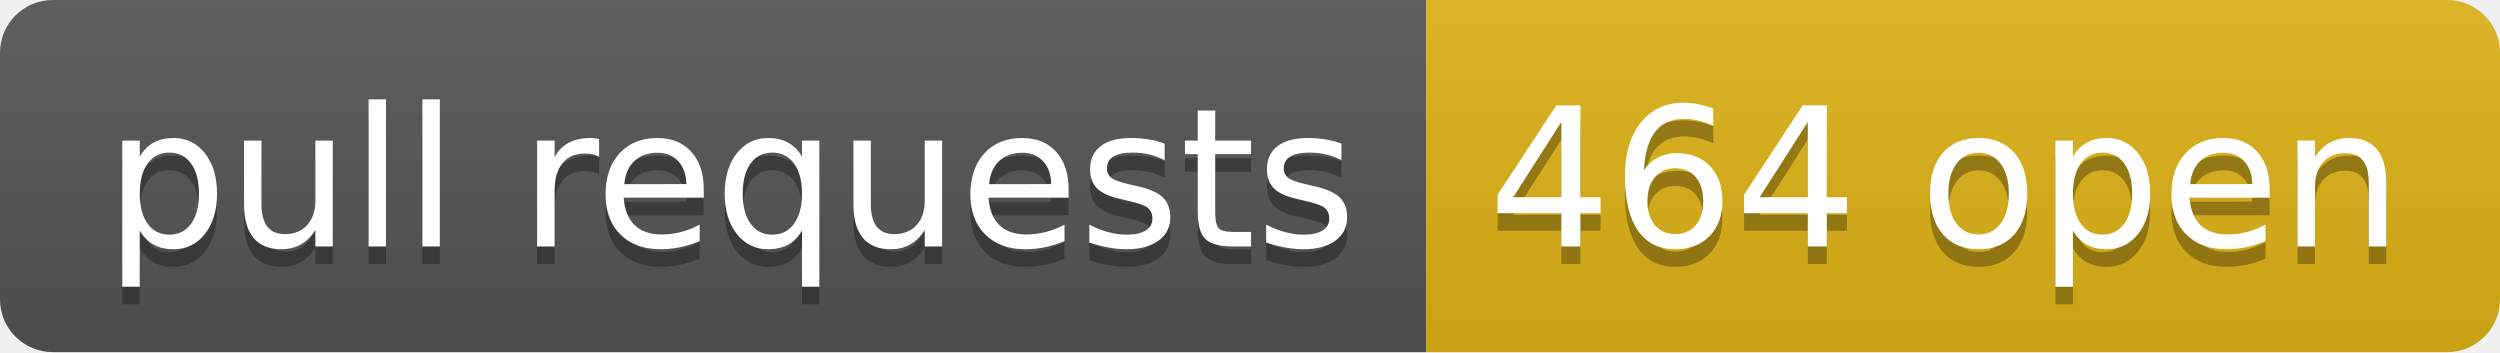
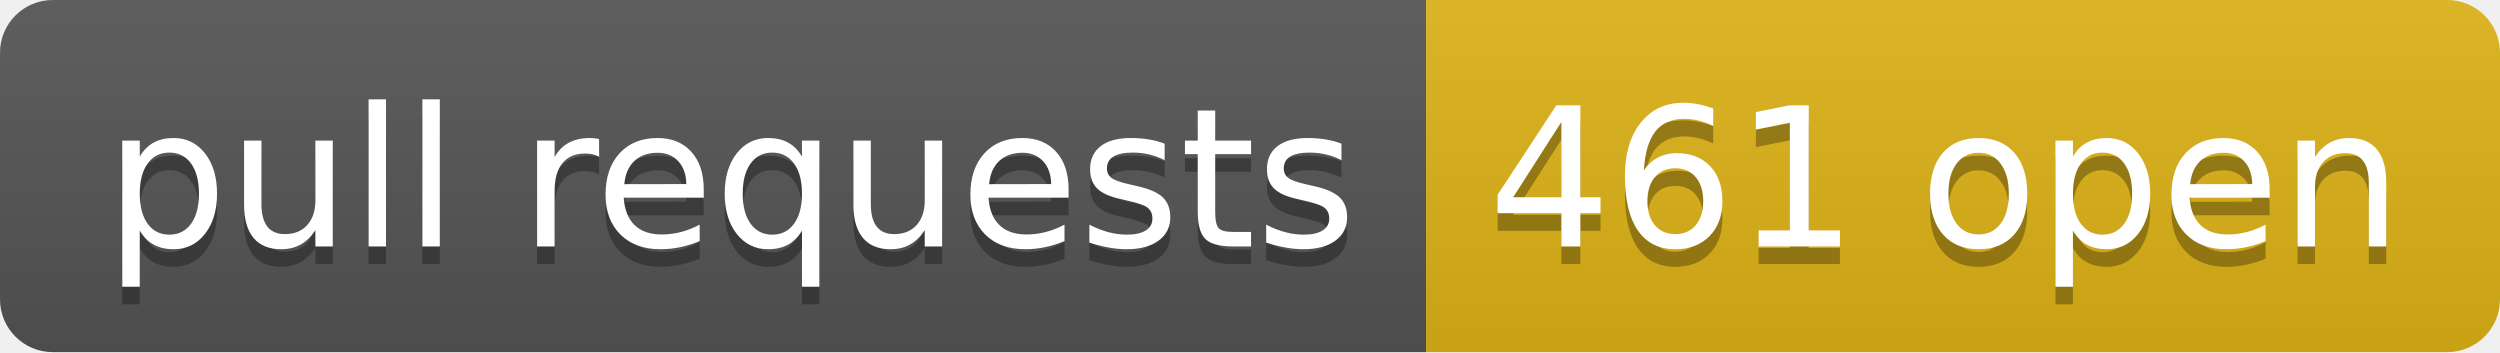
- <svg xmlns="http://www.w3.org/2000/svg" width="142" height="20" role="img" aria-label="pull requests: 464 open">
+ <svg xmlns="http://www.w3.org/2000/svg" width="142" height="20" role="img" aria-label="pull requests: 461 open">
  <linearGradient id="s" x2="0" y2="100%">
    <stop offset="0" stop-color="#bbb" stop-opacity=".1" />
    <stop offset="1" stop-opacity=".1" />
  </linearGradient>
  <clipPath id="r">
    <rect width="142" height="20" rx="3" fill="#fff" />
  </clipPath>
  <g clip-path="url(#r)">
    <rect width="81" height="20" fill="#555" />
    <rect x="81" width="61" height="20" fill="#dfb317" />
    <rect width="142" height="20" fill="url(#s)" />
  </g>
  <g fill="#fff" text-anchor="middle" font-family="Verdana,Geneva,DejaVu Sans,sans-serif" text-rendering="geometricPrecision" font-size="110">
    <text aria-hidden="true" x="415" y="150" fill="#010101" fill-opacity=".3" transform="scale(.1)" textLength="710">pull requests</text>
    <text x="415" y="140" transform="scale(.1)" fill="#fff" textLength="710">pull requests</text>
-     <text aria-hidden="true" x="1105" y="150" fill="#010101" fill-opacity=".3" transform="scale(.1)" textLength="510">464 open</text>
-     <text x="1105" y="140" transform="scale(.1)" fill="#fff" textLength="510">464 open</text>
+     <text aria-hidden="true" x="1105" y="150" fill="#010101" fill-opacity=".3" transform="scale(.1)" textLength="510">461 open</text>
+     <text x="1105" y="140" transform="scale(.1)" fill="#fff" textLength="510">461 open</text>
  </g>
</svg>
